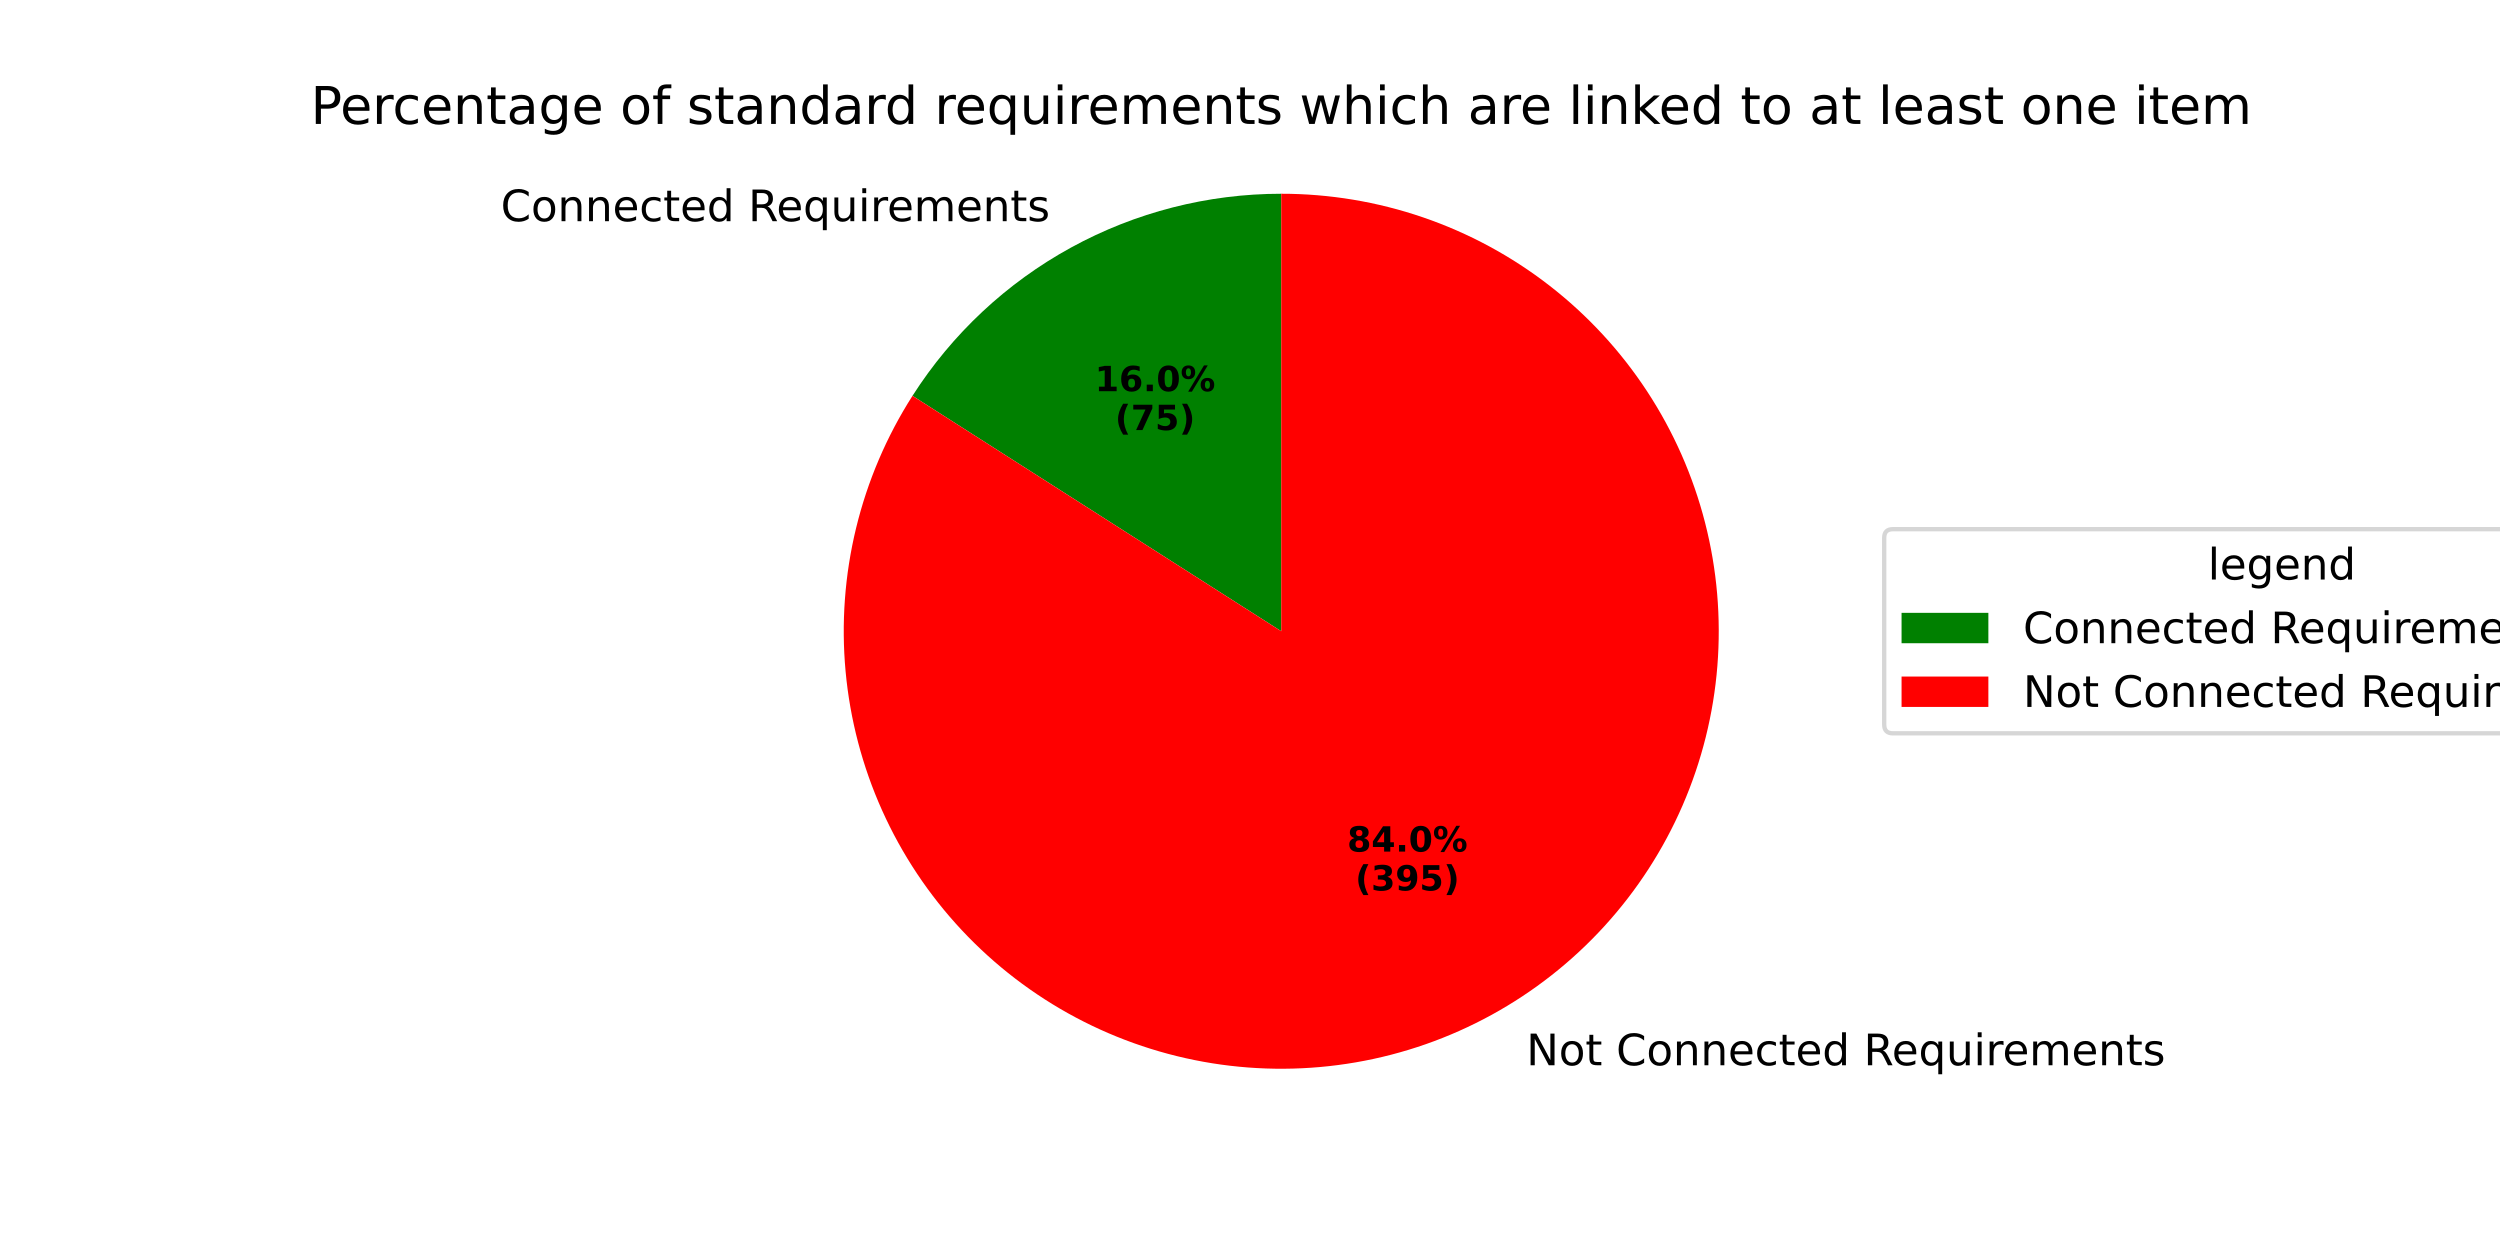
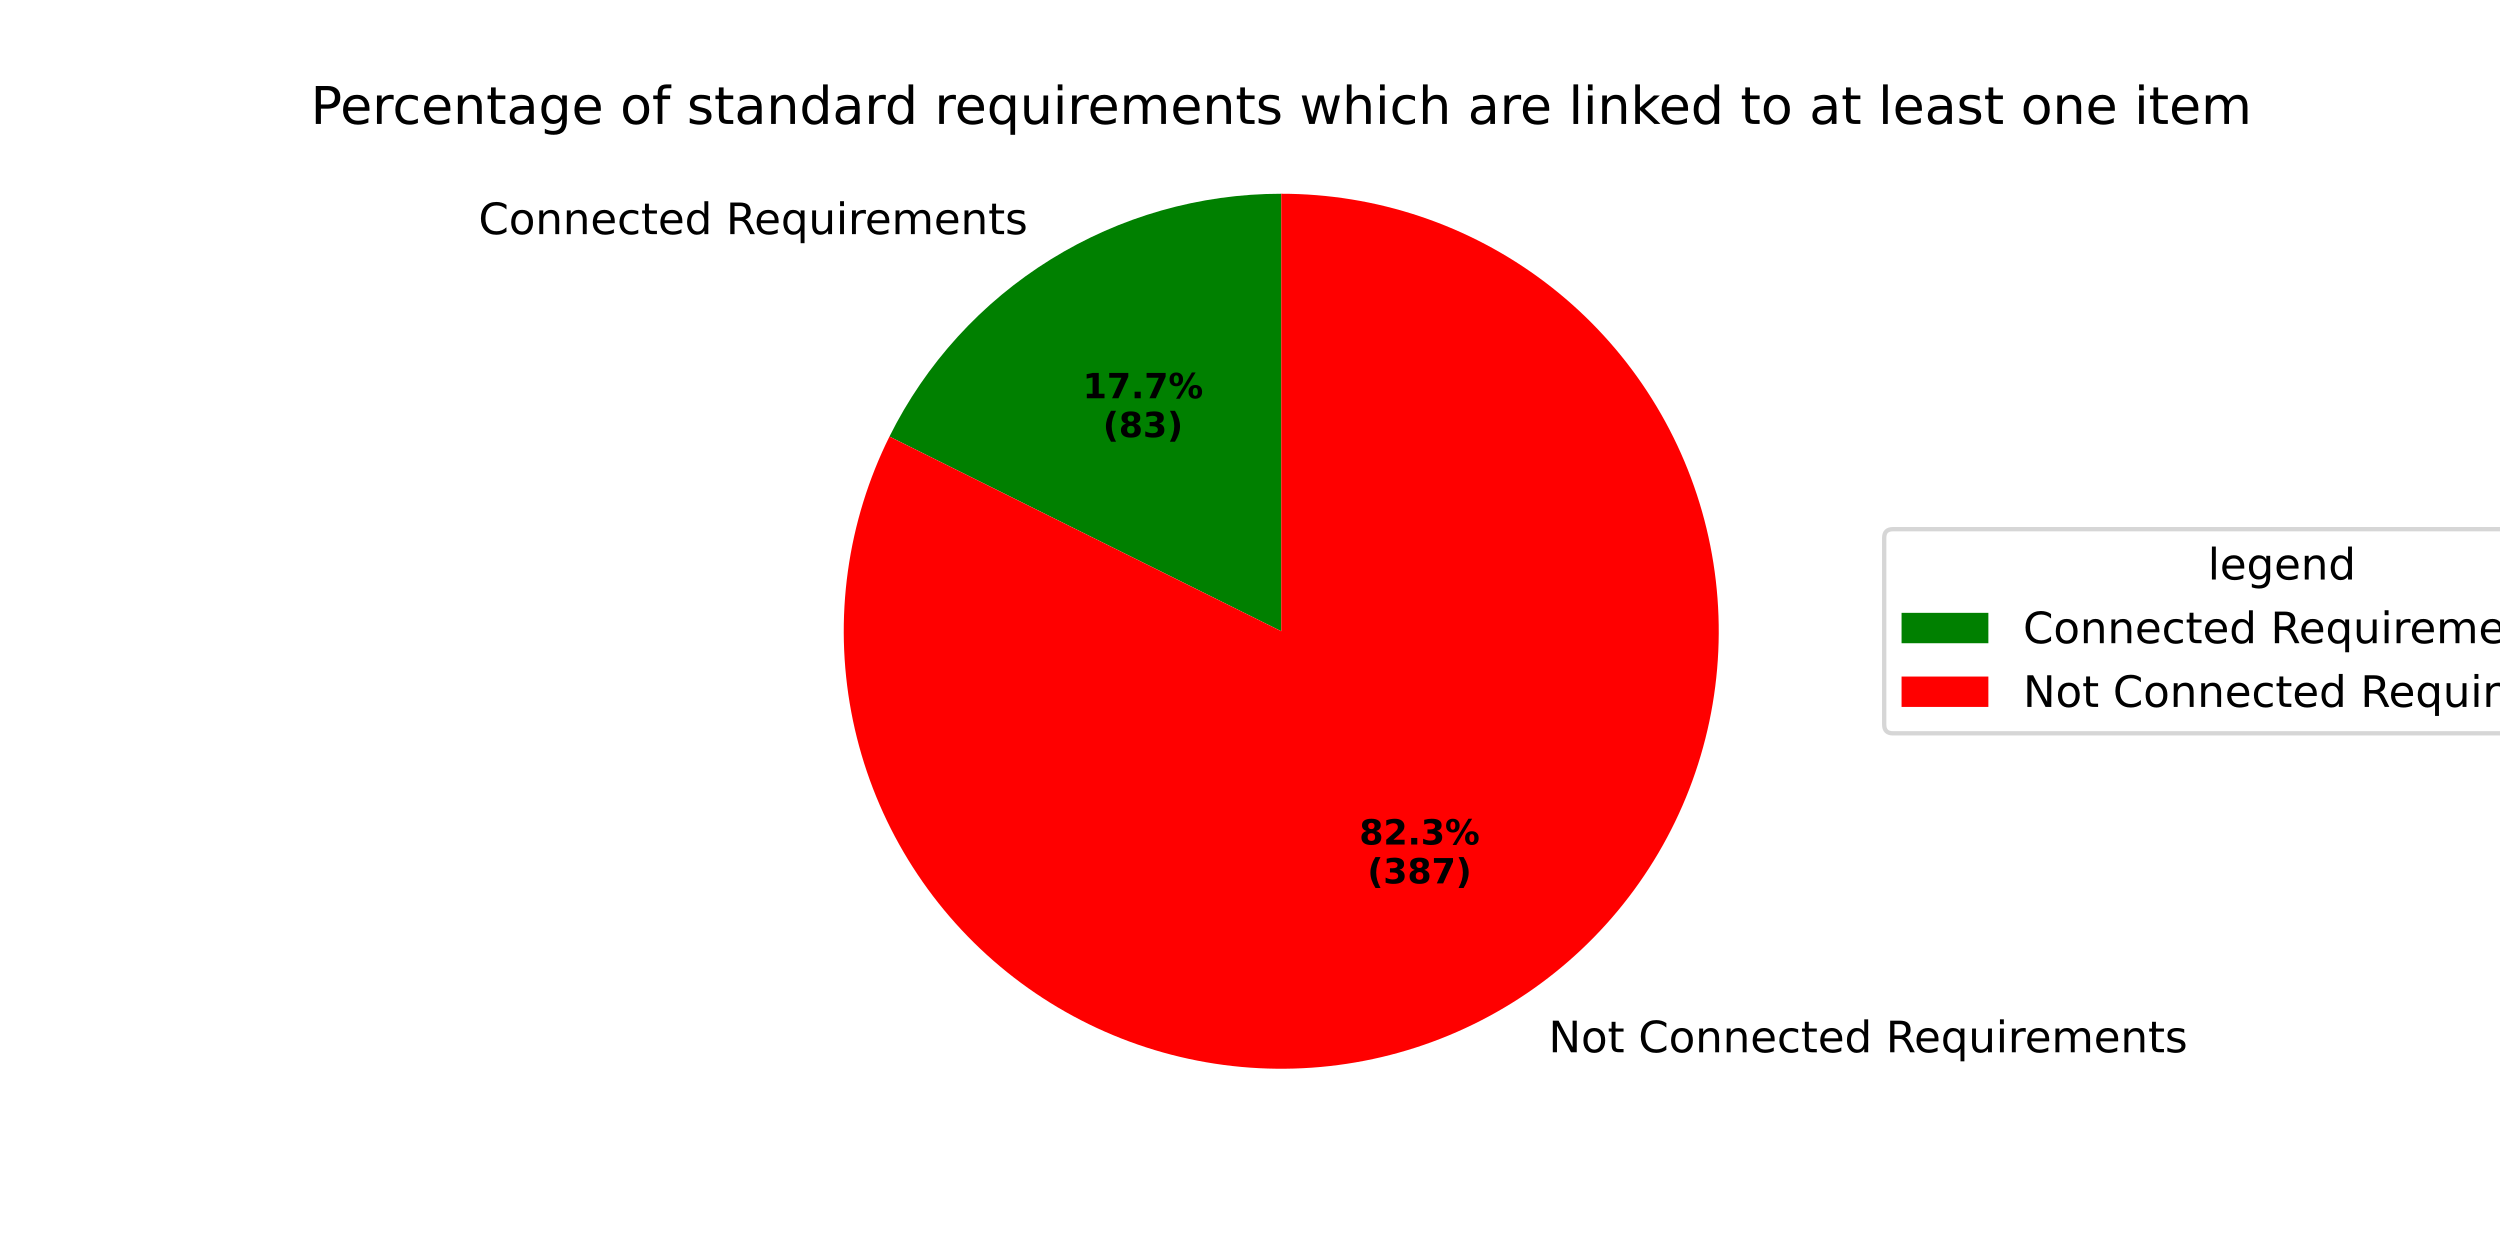
<svg xmlns="http://www.w3.org/2000/svg" xmlns:xlink="http://www.w3.org/1999/xlink" width="576pt" height="288pt" viewBox="0 0 576 288" version="1.1">
  <defs>
    <style type="text/css">*{stroke-linejoin: round; stroke-linecap: butt}</style>
  </defs>
  <g id="figure_1">
    <g id="patch_1">
      <path d="M 0 288  L 576 288  L 576 0  L 0 0  z " style="fill: #ffffff" />
    </g>
    <g id="axes_1">
      <g id="patch_2">
-         <path d="M 295.2 44.64  C 278.268 44.64 261.606 48.906 246.757 57.043  C 231.909 65.181 219.347 76.929 210.236 91.201  L 295.2 145.44  z " style="fill: #008000" />
+         <path d="M 295.2 44.64  C 276.44 44.64 258.048 49.877 242.102 59.759  C 226.156 69.641 213.281 83.781 204.932 100.581  L 295.2 145.44  z " style="fill: #008000" />
      </g>
      <g id="patch_3">
-         <path d="M 210.236 91.201  C 204.256 100.569 199.866 110.862 197.244 121.663  C 194.623 132.464 193.805 143.624 194.825 154.691  C 195.845 165.759 198.689 176.581 203.241 186.721  C 207.792 196.86 213.99 206.178 221.582 214.295  C 229.174 222.412 238.056 229.218 247.869 234.437  C 257.682 239.655 268.291 243.216 279.265 244.973  C 290.24 246.73 301.429 246.659 312.381 244.765  C 323.333 242.871 333.896 239.178 343.643 233.837  C 353.389 228.495 362.186 221.579 369.675 213.367  C 377.165 205.155 383.245 195.761 387.669 185.565  C 392.094 175.37 394.801 164.512 395.683 153.433  C 396.564 142.353 395.607 131.204 392.85 120.437  C 390.093 109.67 385.574 99.433 379.477 90.141  C 373.38 80.848 365.787 72.628 357.008 65.813  C 348.228 58.998 338.381 53.682 327.867 50.08  C 317.352 46.478 306.314 44.64 295.2 44.64  L 295.2 145.44  z " style="fill: #ff0000" />
+         <path d="M 204.932 100.581  C 200.087 110.331 196.853 120.803 195.356 131.587  C 193.86 142.372 194.121 153.329 196.129 164.03  C 198.137 174.732 201.866 185.037 207.17 194.546  C 212.475 204.055 219.285 212.642 227.335 219.972  C 235.386 227.303 244.572 233.281 254.535 237.673  C 264.497 242.066 275.106 244.815 285.949 245.815  C 296.791 246.814 307.724 246.05 318.322 243.552  C 328.919 241.055 339.043 236.857 348.298 231.121  C 357.553 225.386 365.818 218.188 372.771 209.809  C 379.724 201.43 385.274 191.98 389.204 181.825  C 393.134 171.671 395.393 160.947 395.894 150.071  C 396.394 139.194 395.128 128.308 392.147 117.836  C 389.165 107.364 384.506 97.444 378.351 88.462  C 372.197 79.48 364.627 71.555 355.938 64.994  C 347.248 58.433 337.553 53.324 327.229 49.864  C 316.905 46.404 306.088 44.64 295.2 44.64  L 295.2 145.44  z " style="fill: #ff0000" />
      </g>
      <g id="matplotlib.axis_1" />
      <g id="matplotlib.axis_2" />
      <g id="text_1">
-         <g transform="translate(115.3693 50.96316) scale(0.1 -0.1)">
+         <g transform="translate(110.2484 53.95025) scale(0.1 -0.1)">
          <defs>
            <path id="DejaVuSans-43" d="M 4122 4306  L 4122 3641  Q 3803 3938 3442 4084  Q 3081 4231 2675 4231  Q 1875 4231 1450 3742  Q 1025 3253 1025 2328  Q 1025 1406 1450 917  Q 1875 428 2675 428  Q 3081 428 3442 575  Q 3803 722 4122 1019  L 4122 359  Q 3791 134 3420 21  Q 3050 -91 2638 -91  Q 1578 -91 968 557  Q 359 1206 359 2328  Q 359 3453 968 4101  Q 1578 4750 2638 4750  Q 3056 4750 3426 4639  Q 3797 4528 4122 4306  z " transform="scale(0.015625)" />
            <path id="DejaVuSans-6f" d="M 1959 3097  Q 1497 3097 1228 2736  Q 959 2375 959 1747  Q 959 1119 1226 758  Q 1494 397 1959 397  Q 2419 397 2687 759  Q 2956 1122 2956 1747  Q 2956 2369 2687 2733  Q 2419 3097 1959 3097  z M 1959 3584  Q 2709 3584 3137 3096  Q 3566 2609 3566 1747  Q 3566 888 3137 398  Q 2709 -91 1959 -91  Q 1206 -91 779 398  Q 353 888 353 1747  Q 353 2609 779 3096  Q 1206 3584 1959 3584  z " transform="scale(0.015625)" />
            <path id="DejaVuSans-6e" d="M 3513 2113  L 3513 0  L 2938 0  L 2938 2094  Q 2938 2591 2744 2837  Q 2550 3084 2163 3084  Q 1697 3084 1428 2787  Q 1159 2491 1159 1978  L 1159 0  L 581 0  L 581 3500  L 1159 3500  L 1159 2956  Q 1366 3272 1645 3428  Q 1925 3584 2291 3584  Q 2894 3584 3203 3211  Q 3513 2838 3513 2113  z " transform="scale(0.015625)" />
            <path id="DejaVuSans-65" d="M 3597 1894  L 3597 1613  L 953 1613  Q 991 1019 1311 708  Q 1631 397 2203 397  Q 2534 397 2845 478  Q 3156 559 3463 722  L 3463 178  Q 3153 47 2828 -22  Q 2503 -91 2169 -91  Q 1331 -91 842 396  Q 353 884 353 1716  Q 353 2575 817 3079  Q 1281 3584 2069 3584  Q 2775 3584 3186 3129  Q 3597 2675 3597 1894  z M 3022 2063  Q 3016 2534 2758 2815  Q 2500 3097 2075 3097  Q 1594 3097 1305 2825  Q 1016 2553 972 2059  L 3022 2063  z " transform="scale(0.015625)" />
            <path id="DejaVuSans-63" d="M 3122 3366  L 3122 2828  Q 2878 2963 2633 3030  Q 2388 3097 2138 3097  Q 1578 3097 1268 2742  Q 959 2388 959 1747  Q 959 1106 1268 751  Q 1578 397 2138 397  Q 2388 397 2633 464  Q 2878 531 3122 666  L 3122 134  Q 2881 22 2623 -34  Q 2366 -91 2075 -91  Q 1284 -91 818 406  Q 353 903 353 1747  Q 353 2603 823 3093  Q 1294 3584 2113 3584  Q 2378 3584 2631 3529  Q 2884 3475 3122 3366  z " transform="scale(0.015625)" />
            <path id="DejaVuSans-74" d="M 1172 4494  L 1172 3500  L 2356 3500  L 2356 3053  L 1172 3053  L 1172 1153  Q 1172 725 1289 603  Q 1406 481 1766 481  L 2356 481  L 2356 0  L 1766 0  Q 1100 0 847 248  Q 594 497 594 1153  L 594 3053  L 172 3053  L 172 3500  L 594 3500  L 594 4494  L 1172 4494  z " transform="scale(0.015625)" />
            <path id="DejaVuSans-64" d="M 2906 2969  L 2906 4863  L 3481 4863  L 3481 0  L 2906 0  L 2906 525  Q 2725 213 2448 61  Q 2172 -91 1784 -91  Q 1150 -91 751 415  Q 353 922 353 1747  Q 353 2572 751 3078  Q 1150 3584 1784 3584  Q 2172 3584 2448 3432  Q 2725 3281 2906 2969  z M 947 1747  Q 947 1113 1208 752  Q 1469 391 1925 391  Q 2381 391 2643 752  Q 2906 1113 2906 1747  Q 2906 2381 2643 2742  Q 2381 3103 1925 3103  Q 1469 3103 1208 2742  Q 947 2381 947 1747  z " transform="scale(0.015625)" />
            <path id="DejaVuSans-20" transform="scale(0.015625)" />
            <path id="DejaVuSans-52" d="M 2841 2188  Q 3044 2119 3236 1894  Q 3428 1669 3622 1275  L 4263 0  L 3584 0  L 2988 1197  Q 2756 1666 2539 1819  Q 2322 1972 1947 1972  L 1259 1972  L 1259 0  L 628 0  L 628 4666  L 2053 4666  Q 2853 4666 3247 4331  Q 3641 3997 3641 3322  Q 3641 2881 3436 2590  Q 3231 2300 2841 2188  z M 1259 4147  L 1259 2491  L 2053 2491  Q 2509 2491 2742 2702  Q 2975 2913 2975 3322  Q 2975 3731 2742 3939  Q 2509 4147 2053 4147  L 1259 4147  z " transform="scale(0.015625)" />
            <path id="DejaVuSans-71" d="M 947 1747  Q 947 1113 1208 752  Q 1469 391 1925 391  Q 2381 391 2643 752  Q 2906 1113 2906 1747  Q 2906 2381 2643 2742  Q 2381 3103 1925 3103  Q 1469 3103 1208 2742  Q 947 2381 947 1747  z M 2906 525  Q 2725 213 2448 61  Q 2172 -91 1784 -91  Q 1150 -91 751 415  Q 353 922 353 1747  Q 353 2572 751 3078  Q 1150 3584 1784 3584  Q 2172 3584 2448 3432  Q 2725 3281 2906 2969  L 2906 3500  L 3481 3500  L 3481 -1331  L 2906 -1331  L 2906 525  z " transform="scale(0.015625)" />
            <path id="DejaVuSans-75" d="M 544 1381  L 544 3500  L 1119 3500  L 1119 1403  Q 1119 906 1312 657  Q 1506 409 1894 409  Q 2359 409 2629 706  Q 2900 1003 2900 1516  L 2900 3500  L 3475 3500  L 3475 0  L 2900 0  L 2900 538  Q 2691 219 2414 64  Q 2138 -91 1772 -91  Q 1169 -91 856 284  Q 544 659 544 1381  z M 1991 3584  L 1991 3584  z " transform="scale(0.015625)" />
            <path id="DejaVuSans-69" d="M 603 3500  L 1178 3500  L 1178 0  L 603 0  L 603 3500  z M 603 4863  L 1178 4863  L 1178 4134  L 603 4134  L 603 4863  z " transform="scale(0.015625)" />
            <path id="DejaVuSans-72" d="M 2631 2963  Q 2534 3019 2420 3045  Q 2306 3072 2169 3072  Q 1681 3072 1420 2755  Q 1159 2438 1159 1844  L 1159 0  L 581 0  L 581 3500  L 1159 3500  L 1159 2956  Q 1341 3275 1631 3429  Q 1922 3584 2338 3584  Q 2397 3584 2469 3576  Q 2541 3569 2628 3553  L 2631 2963  z " transform="scale(0.015625)" />
            <path id="DejaVuSans-6d" d="M 3328 2828  Q 3544 3216 3844 3400  Q 4144 3584 4550 3584  Q 5097 3584 5394 3201  Q 5691 2819 5691 2113  L 5691 0  L 5113 0  L 5113 2094  Q 5113 2597 4934 2840  Q 4756 3084 4391 3084  Q 3944 3084 3684 2787  Q 3425 2491 3425 1978  L 3425 0  L 2847 0  L 2847 2094  Q 2847 2600 2669 2842  Q 2491 3084 2119 3084  Q 1678 3084 1418 2786  Q 1159 2488 1159 1978  L 1159 0  L 581 0  L 581 3500  L 1159 3500  L 1159 2956  Q 1356 3278 1631 3431  Q 1906 3584 2284 3584  Q 2666 3584 2933 3390  Q 3200 3197 3328 2828  z " transform="scale(0.015625)" />
            <path id="DejaVuSans-73" d="M 2834 3397  L 2834 2853  Q 2591 2978 2328 3040  Q 2066 3103 1784 3103  Q 1356 3103 1142 2972  Q 928 2841 928 2578  Q 928 2378 1081 2264  Q 1234 2150 1697 2047  L 1894 2003  Q 2506 1872 2764 1633  Q 3022 1394 3022 966  Q 3022 478 2636 193  Q 2250 -91 1575 -91  Q 1294 -91 989 -36  Q 684 19 347 128  L 347 722  Q 666 556 975 473  Q 1284 391 1588 391  Q 1994 391 2212 530  Q 2431 669 2431 922  Q 2431 1156 2273 1281  Q 2116 1406 1581 1522  L 1381 1569  Q 847 1681 609 1914  Q 372 2147 372 2553  Q 372 3047 722 3315  Q 1072 3584 1716 3584  Q 2034 3584 2315 3537  Q 2597 3491 2834 3397  z " transform="scale(0.015625)" />
          </defs>
          <use xlink:href="#DejaVuSans-43" />
          <use xlink:href="#DejaVuSans-6f" transform="translate(69.82422 0)" />
          <use xlink:href="#DejaVuSans-6e" transform="translate(131.0059 0)" />
          <use xlink:href="#DejaVuSans-6e" transform="translate(194.3848 0)" />
          <use xlink:href="#DejaVuSans-65" transform="translate(257.7637 0)" />
          <use xlink:href="#DejaVuSans-63" transform="translate(319.2871 0)" />
          <use xlink:href="#DejaVuSans-74" transform="translate(374.2676 0)" />
          <use xlink:href="#DejaVuSans-65" transform="translate(413.4766 0)" />
          <use xlink:href="#DejaVuSans-64" transform="translate(475 0)" />
          <use xlink:href="#DejaVuSans-20" transform="translate(538.4766 0)" />
          <use xlink:href="#DejaVuSans-52" transform="translate(570.2637 0)" />
          <use xlink:href="#DejaVuSans-65" transform="translate(635.2461 0)" />
          <use xlink:href="#DejaVuSans-71" transform="translate(696.7695 0)" />
          <use xlink:href="#DejaVuSans-75" transform="translate(760.2461 0)" />
          <use xlink:href="#DejaVuSans-69" transform="translate(823.625 0)" />
          <use xlink:href="#DejaVuSans-72" transform="translate(851.4082 0)" />
          <use xlink:href="#DejaVuSans-65" transform="translate(890.2715 0)" />
          <use xlink:href="#DejaVuSans-6d" transform="translate(951.7949 0)" />
          <use xlink:href="#DejaVuSans-65" transform="translate(1049.207 0)" />
          <use xlink:href="#DejaVuSans-6e" transform="translate(1110.73 0)" />
          <use xlink:href="#DejaVuSans-74" transform="translate(1174.109 0)" />
          <use xlink:href="#DejaVuSans-73" transform="translate(1213.318 0)" />
        </g>
      </g>
      <g id="text_2">
-         <g transform="translate(252.2575 90.13045) scale(0.08 -0.08)">
+         <g transform="translate(249.4643 91.75977) scale(0.08 -0.08)">
          <defs>
            <path id="DejaVuSans-Bold-31" d="M 750 831  L 1813 831  L 1813 3847  L 722 3622  L 722 4441  L 1806 4666  L 2950 4666  L 2950 831  L 4013 831  L 4013 0  L 750 0  L 750 831  z " transform="scale(0.015625)" />
-             <path id="DejaVuSans-Bold-36" d="M 2316 2303  Q 2000 2303 1842 2098  Q 1684 1894 1684 1484  Q 1684 1075 1842 870  Q 2000 666 2316 666  Q 2634 666 2792 870  Q 2950 1075 2950 1484  Q 2950 1894 2792 2098  Q 2634 2303 2316 2303  z M 3803 4544  L 3803 3681  Q 3506 3822 3243 3889  Q 2981 3956 2731 3956  Q 2194 3956 1894 3657  Q 1594 3359 1544 2772  Q 1750 2925 1990 3001  Q 2231 3078 2516 3078  Q 3231 3078 3670 2659  Q 4109 2241 4109 1563  Q 4109 813 3618 361  Q 3128 -91 2303 -91  Q 1394 -91 895 523  Q 397 1138 397 2266  Q 397 3422 980 4083  Q 1563 4744 2578 4744  Q 2900 4744 3203 4694  Q 3506 4644 3803 4544  z " transform="scale(0.015625)" />
+             <path id="DejaVuSans-Bold-37" d="M 428 4666  L 3944 4666  L 3944 3988  L 2125 0  L 953 0  L 2675 3781  L 428 3781  L 428 4666  z " transform="scale(0.015625)" />
            <path id="DejaVuSans-Bold-2e" d="M 653 1209  L 1778 1209  L 1778 0  L 653 0  L 653 1209  z " transform="scale(0.015625)" />
-             <path id="DejaVuSans-Bold-30" d="M 2944 2338  Q 2944 3213 2780 3570  Q 2616 3928 2228 3928  Q 1841 3928 1675 3570  Q 1509 3213 1509 2338  Q 1509 1453 1675 1090  Q 1841 728 2228 728  Q 2613 728 2778 1090  Q 2944 1453 2944 2338  z M 4147 2328  Q 4147 1169 3647 539  Q 3147 -91 2228 -91  Q 1306 -91 806 539  Q 306 1169 306 2328  Q 306 3491 806 4120  Q 1306 4750 2228 4750  Q 3147 4750 3647 4120  Q 4147 3491 4147 2328  z " transform="scale(0.015625)" />
            <path id="DejaVuSans-Bold-25" d="M 4959 1925  Q 4738 1925 4616 1733  Q 4494 1541 4494 1184  Q 4494 825 4614 633  Q 4734 441 4959 441  Q 5184 441 5303 633  Q 5422 825 5422 1184  Q 5422 1541 5301 1733  Q 5181 1925 4959 1925  z M 4959 2450  Q 5541 2450 5875 2112  Q 6209 1775 6209 1184  Q 6209 594 5875 251  Q 5541 -91 4959 -91  Q 4378 -91 4042 251  Q 3706 594 3706 1184  Q 3706 1772 4042 2111  Q 4378 2450 4959 2450  z M 2094 -91  L 1403 -91  L 4319 4750  L 5013 4750  L 2094 -91  z M 1453 4750  Q 2034 4750 2367 4411  Q 2700 4072 2700 3481  Q 2700 2891 2367 2550  Q 2034 2209 1453 2209  Q 872 2209 539 2550  Q 206 2891 206 3481  Q 206 4072 539 4411  Q 872 4750 1453 4750  z M 1453 4225  Q 1228 4225 1106 4031  Q 984 3838 984 3481  Q 984 3122 1106 2926  Q 1228 2731 1453 2731  Q 1678 2731 1798 2926  Q 1919 3122 1919 3481  Q 1919 3838 1797 4031  Q 1675 4225 1453 4225  z " transform="scale(0.015625)" />
          </defs>
          <use xlink:href="#DejaVuSans-Bold-31" />
-           <use xlink:href="#DejaVuSans-Bold-36" transform="translate(69.58008 0)" />
+           <use xlink:href="#DejaVuSans-Bold-37" transform="translate(69.58008 0)" />
          <use xlink:href="#DejaVuSans-Bold-2e" transform="translate(139.1602 0)" />
-           <use xlink:href="#DejaVuSans-Bold-30" transform="translate(177.1484 0)" />
+           <use xlink:href="#DejaVuSans-Bold-37" transform="translate(177.1484 0)" />
          <use xlink:href="#DejaVuSans-Bold-25" transform="translate(246.7285 0)" />
        </g>
-         <g transform="translate(256.9119 99.0887) scale(0.08 -0.08)">
+         <g transform="translate(254.1187 100.718) scale(0.08 -0.08)">
          <defs>
            <path id="DejaVuSans-Bold-28" d="M 2413 -844  L 1484 -844  Q 1006 -72 778 623  Q 550 1319 550 2003  Q 550 2688 779 3389  Q 1009 4091 1484 4856  L 2413 4856  Q 2013 4116 1813 3408  Q 1613 2700 1613 2009  Q 1613 1319 1811 609  Q 2009 -100 2413 -844  z " transform="scale(0.015625)" />
-             <path id="DejaVuSans-Bold-37" d="M 428 4666  L 3944 4666  L 3944 3988  L 2125 0  L 953 0  L 2675 3781  L 428 3781  L 428 4666  z " transform="scale(0.015625)" />
-             <path id="DejaVuSans-Bold-35" d="M 678 4666  L 3669 4666  L 3669 3781  L 1638 3781  L 1638 3059  Q 1775 3097 1914 3117  Q 2053 3138 2203 3138  Q 3056 3138 3531 2711  Q 4006 2284 4006 1522  Q 4006 766 3489 337  Q 2972 -91 2053 -91  Q 1656 -91 1267 -14  Q 878 63 494 219  L 494 1166  Q 875 947 1217 837  Q 1559 728 1863 728  Q 2300 728 2551 942  Q 2803 1156 2803 1522  Q 2803 1891 2551 2103  Q 2300 2316 1863 2316  Q 1603 2316 1309 2248  Q 1016 2181 678 2041  L 678 4666  z " transform="scale(0.015625)" />
+             <path id="DejaVuSans-Bold-38" d="M 2228 2088  Q 1891 2088 1709 1903  Q 1528 1719 1528 1375  Q 1528 1031 1709 848  Q 1891 666 2228 666  Q 2563 666 2741 848  Q 2919 1031 2919 1375  Q 2919 1722 2741 1905  Q 2563 2088 2228 2088  z M 1350 2484  Q 925 2613 709 2878  Q 494 3144 494 3541  Q 494 4131 934 4440  Q 1375 4750 2228 4750  Q 3075 4750 3515 4442  Q 3956 4134 3956 3541  Q 3956 3144 3739 2878  Q 3522 2613 3097 2484  Q 3572 2353 3814 2058  Q 4056 1763 4056 1313  Q 4056 619 3595 264  Q 3134 -91 2228 -91  Q 1319 -91 855 264  Q 391 619 391 1313  Q 391 1763 633 2058  Q 875 2353 1350 2484  z M 1631 3419  Q 1631 3141 1786 2991  Q 1941 2841 2228 2841  Q 2509 2841 2662 2991  Q 2816 3141 2816 3419  Q 2816 3697 2662 3845  Q 2509 3994 2228 3994  Q 1941 3994 1786 3844  Q 1631 3694 1631 3419  z " transform="scale(0.015625)" />
+             <path id="DejaVuSans-Bold-33" d="M 2981 2516  Q 3453 2394 3698 2092  Q 3944 1791 3944 1325  Q 3944 631 3412 270  Q 2881 -91 1863 -91  Q 1503 -91 1142 -33  Q 781 25 428 141  L 428 1069  Q 766 900 1098 814  Q 1431 728 1753 728  Q 2231 728 2486 893  Q 2741 1059 2741 1369  Q 2741 1688 2480 1852  Q 2219 2016 1709 2016  L 1228 2016  L 1228 2791  L 1734 2791  Q 2188 2791 2409 2933  Q 2631 3075 2631 3366  Q 2631 3634 2415 3781  Q 2200 3928 1806 3928  Q 1516 3928 1219 3862  Q 922 3797 628 3669  L 628 4550  Q 984 4650 1334 4700  Q 1684 4750 2022 4750  Q 2931 4750 3382 4451  Q 3834 4153 3834 3553  Q 3834 3144 3618 2883  Q 3403 2622 2981 2516  z " transform="scale(0.015625)" />
            <path id="DejaVuSans-Bold-29" d="M 513 -844  Q 913 -100 1113 609  Q 1313 1319 1313 2009  Q 1313 2700 1113 3408  Q 913 4116 513 4856  L 1441 4856  Q 1916 4091 2145 3389  Q 2375 2688 2375 2003  Q 2375 1319 2147 623  Q 1919 -72 1441 -844  L 513 -844  z " transform="scale(0.015625)" />
          </defs>
          <use xlink:href="#DejaVuSans-Bold-28" />
-           <use xlink:href="#DejaVuSans-Bold-37" transform="translate(45.70312 0)" />
-           <use xlink:href="#DejaVuSans-Bold-35" transform="translate(115.2832 0)" />
+           <use xlink:href="#DejaVuSans-Bold-38" transform="translate(45.70312 0)" />
+           <use xlink:href="#DejaVuSans-Bold-33" transform="translate(115.2832 0)" />
          <use xlink:href="#DejaVuSans-Bold-29" transform="translate(184.8633 0)" />
        </g>
      </g>
      <g id="text_3">
-         <g transform="translate(348.487 245.4356) scale(0.1 -0.1)">
+         <g transform="translate(353.6079 242.4485) scale(0.1 -0.1)">
          <defs>
            <path id="DejaVuSans-4e" d="M 628 4666  L 1478 4666  L 3547 763  L 3547 4666  L 4159 4666  L 4159 0  L 3309 0  L 1241 3903  L 1241 0  L 628 0  L 628 4666  z " transform="scale(0.015625)" />
          </defs>
          <use xlink:href="#DejaVuSans-20" />
          <use xlink:href="#DejaVuSans-4e" transform="translate(31.78711 0)" />
          <use xlink:href="#DejaVuSans-6f" transform="translate(106.5918 0)" />
          <use xlink:href="#DejaVuSans-74" transform="translate(167.7734 0)" />
          <use xlink:href="#DejaVuSans-20" transform="translate(206.9824 0)" />
          <use xlink:href="#DejaVuSans-43" transform="translate(238.7695 0)" />
          <use xlink:href="#DejaVuSans-6f" transform="translate(308.5938 0)" />
          <use xlink:href="#DejaVuSans-6e" transform="translate(369.7754 0)" />
          <use xlink:href="#DejaVuSans-6e" transform="translate(433.1543 0)" />
          <use xlink:href="#DejaVuSans-65" transform="translate(496.5332 0)" />
          <use xlink:href="#DejaVuSans-63" transform="translate(558.0566 0)" />
          <use xlink:href="#DejaVuSans-74" transform="translate(613.0371 0)" />
          <use xlink:href="#DejaVuSans-65" transform="translate(652.2461 0)" />
          <use xlink:href="#DejaVuSans-64" transform="translate(713.7695 0)" />
          <use xlink:href="#DejaVuSans-20" transform="translate(777.2461 0)" />
          <use xlink:href="#DejaVuSans-52" transform="translate(809.0332 0)" />
          <use xlink:href="#DejaVuSans-65" transform="translate(874.0156 0)" />
          <use xlink:href="#DejaVuSans-71" transform="translate(935.5391 0)" />
          <use xlink:href="#DejaVuSans-75" transform="translate(999.0156 0)" />
          <use xlink:href="#DejaVuSans-69" transform="translate(1062.395 0)" />
          <use xlink:href="#DejaVuSans-72" transform="translate(1090.178 0)" />
          <use xlink:href="#DejaVuSans-65" transform="translate(1129.041 0)" />
          <use xlink:href="#DejaVuSans-6d" transform="translate(1190.564 0)" />
          <use xlink:href="#DejaVuSans-65" transform="translate(1287.977 0)" />
          <use xlink:href="#DejaVuSans-6e" transform="translate(1349.5 0)" />
          <use xlink:href="#DejaVuSans-74" transform="translate(1412.879 0)" />
          <use xlink:href="#DejaVuSans-73" transform="translate(1452.088 0)" />
        </g>
      </g>
      <g id="text_4">
-         <g transform="translate(310.3887 196.2063) scale(0.08 -0.08)">
-           <defs>
-             <path id="DejaVuSans-Bold-38" d="M 2228 2088  Q 1891 2088 1709 1903  Q 1528 1719 1528 1375  Q 1528 1031 1709 848  Q 1891 666 2228 666  Q 2563 666 2741 848  Q 2919 1031 2919 1375  Q 2919 1722 2741 1905  Q 2563 2088 2228 2088  z M 1350 2484  Q 925 2613 709 2878  Q 494 3144 494 3541  Q 494 4131 934 4440  Q 1375 4750 2228 4750  Q 3075 4750 3515 4442  Q 3956 4134 3956 3541  Q 3956 3144 3739 2878  Q 3522 2613 3097 2484  Q 3572 2353 3814 2058  Q 4056 1763 4056 1313  Q 4056 619 3595 264  Q 3134 -91 2228 -91  Q 1319 -91 855 264  Q 391 619 391 1313  Q 391 1763 633 2058  Q 875 2353 1350 2484  z M 1631 3419  Q 1631 3141 1786 2991  Q 1941 2841 2228 2841  Q 2509 2841 2662 2991  Q 2816 3141 2816 3419  Q 2816 3697 2662 3845  Q 2509 3994 2228 3994  Q 1941 3994 1786 3844  Q 1631 3694 1631 3419  z " transform="scale(0.015625)" />
-             <path id="DejaVuSans-Bold-34" d="M 2356 3675  L 1038 1722  L 2356 1722  L 2356 3675  z M 2156 4666  L 3494 4666  L 3494 1722  L 4159 1722  L 4159 850  L 3494 850  L 3494 0  L 2356 0  L 2356 850  L 288 850  L 288 1881  L 2156 4666  z " transform="scale(0.015625)" />
+         <g transform="translate(313.182 194.577) scale(0.08 -0.08)">
+           <defs>
+             <path id="DejaVuSans-Bold-32" d="M 1844 884  L 3897 884  L 3897 0  L 506 0  L 506 884  L 2209 2388  Q 2438 2594 2547 2791  Q 2656 2988 2656 3200  Q 2656 3528 2436 3728  Q 2216 3928 1850 3928  Q 1569 3928 1234 3808  Q 900 3688 519 3450  L 519 4475  Q 925 4609 1322 4679  Q 1719 4750 2100 4750  Q 2938 4750 3402 4381  Q 3866 4013 3866 3353  Q 3866 2972 3669 2642  Q 3472 2313 2841 1759  L 1844 884  z " transform="scale(0.015625)" />
          </defs>
          <use xlink:href="#DejaVuSans-Bold-38" />
-           <use xlink:href="#DejaVuSans-Bold-34" transform="translate(69.58008 0)" />
+           <use xlink:href="#DejaVuSans-Bold-32" transform="translate(69.58008 0)" />
          <use xlink:href="#DejaVuSans-Bold-2e" transform="translate(139.1602 0)" />
-           <use xlink:href="#DejaVuSans-Bold-30" transform="translate(177.1484 0)" />
+           <use xlink:href="#DejaVuSans-Bold-33" transform="translate(177.1484 0)" />
          <use xlink:href="#DejaVuSans-Bold-25" transform="translate(246.7285 0)" />
        </g>
-         <g transform="translate(312.26 205.1646) scale(0.08 -0.08)">
-           <defs>
-             <path id="DejaVuSans-Bold-33" d="M 2981 2516  Q 3453 2394 3698 2092  Q 3944 1791 3944 1325  Q 3944 631 3412 270  Q 2881 -91 1863 -91  Q 1503 -91 1142 -33  Q 781 25 428 141  L 428 1069  Q 766 900 1098 814  Q 1431 728 1753 728  Q 2231 728 2486 893  Q 2741 1059 2741 1369  Q 2741 1688 2480 1852  Q 2219 2016 1709 2016  L 1228 2016  L 1228 2791  L 1734 2791  Q 2188 2791 2409 2933  Q 2631 3075 2631 3366  Q 2631 3634 2415 3781  Q 2200 3928 1806 3928  Q 1516 3928 1219 3862  Q 922 3797 628 3669  L 628 4550  Q 984 4650 1334 4700  Q 1684 4750 2022 4750  Q 2931 4750 3382 4451  Q 3834 4153 3834 3553  Q 3834 3144 3618 2883  Q 3403 2622 2981 2516  z " transform="scale(0.015625)" />
-             <path id="DejaVuSans-Bold-39" d="M 641 103  L 641 966  Q 928 831 1190 764  Q 1453 697 1709 697  Q 2247 697 2547 995  Q 2847 1294 2900 1881  Q 2688 1725 2447 1647  Q 2206 1569 1925 1569  Q 1209 1569 770 1986  Q 331 2403 331 3084  Q 331 3838 820 4291  Q 1309 4744 2131 4744  Q 3044 4744 3544 4128  Q 4044 3513 4044 2388  Q 4044 1231 3459 570  Q 2875 -91 1856 -91  Q 1528 -91 1228 -42  Q 928 6 641 103  z M 2125 2350  Q 2441 2350 2600 2554  Q 2759 2759 2759 3169  Q 2759 3575 2600 3781  Q 2441 3988 2125 3988  Q 1809 3988 1650 3781  Q 1491 3575 1491 3169  Q 1491 2759 1650 2554  Q 1809 2350 2125 2350  z " transform="scale(0.015625)" />
-           </defs>
+         <g transform="translate(315.0532 203.5352) scale(0.08 -0.08)">
          <use xlink:href="#DejaVuSans-Bold-28" />
          <use xlink:href="#DejaVuSans-Bold-33" transform="translate(45.70312 0)" />
-           <use xlink:href="#DejaVuSans-Bold-39" transform="translate(115.2832 0)" />
-           <use xlink:href="#DejaVuSans-Bold-35" transform="translate(184.8633 0)" />
+           <use xlink:href="#DejaVuSans-Bold-38" transform="translate(115.2832 0)" />
+           <use xlink:href="#DejaVuSans-Bold-37" transform="translate(184.8633 0)" />
          <use xlink:href="#DejaVuSans-Bold-29" transform="translate(254.4434 0)" />
        </g>
      </g>
      <g id="text_5">
        <g transform="translate(71.57906 28.56) scale(0.12 -0.12)">
          <defs>
            <path id="DejaVuSans-50" d="M 1259 4147  L 1259 2394  L 2053 2394  Q 2494 2394 2734 2622  Q 2975 2850 2975 3272  Q 2975 3691 2734 3919  Q 2494 4147 2053 4147  L 1259 4147  z M 628 4666  L 2053 4666  Q 2838 4666 3239 4311  Q 3641 3956 3641 3272  Q 3641 2581 3239 2228  Q 2838 1875 2053 1875  L 1259 1875  L 1259 0  L 628 0  L 628 4666  z " transform="scale(0.015625)" />
            <path id="DejaVuSans-61" d="M 2194 1759  Q 1497 1759 1228 1600  Q 959 1441 959 1056  Q 959 750 1161 570  Q 1363 391 1709 391  Q 2188 391 2477 730  Q 2766 1069 2766 1631  L 2766 1759  L 2194 1759  z M 3341 1997  L 3341 0  L 2766 0  L 2766 531  Q 2569 213 2275 61  Q 1981 -91 1556 -91  Q 1019 -91 701 211  Q 384 513 384 1019  Q 384 1609 779 1909  Q 1175 2209 1959 2209  L 2766 2209  L 2766 2266  Q 2766 2663 2505 2880  Q 2244 3097 1772 3097  Q 1472 3097 1187 3025  Q 903 2953 641 2809  L 641 3341  Q 956 3463 1253 3523  Q 1550 3584 1831 3584  Q 2591 3584 2966 3190  Q 3341 2797 3341 1997  z " transform="scale(0.015625)" />
            <path id="DejaVuSans-67" d="M 2906 1791  Q 2906 2416 2648 2759  Q 2391 3103 1925 3103  Q 1463 3103 1205 2759  Q 947 2416 947 1791  Q 947 1169 1205 825  Q 1463 481 1925 481  Q 2391 481 2648 825  Q 2906 1169 2906 1791  z M 3481 434  Q 3481 -459 3084 -895  Q 2688 -1331 1869 -1331  Q 1566 -1331 1297 -1286  Q 1028 -1241 775 -1147  L 775 -588  Q 1028 -725 1275 -790  Q 1522 -856 1778 -856  Q 2344 -856 2625 -561  Q 2906 -266 2906 331  L 2906 616  Q 2728 306 2450 153  Q 2172 0 1784 0  Q 1141 0 747 490  Q 353 981 353 1791  Q 353 2603 747 3093  Q 1141 3584 1784 3584  Q 2172 3584 2450 3431  Q 2728 3278 2906 2969  L 2906 3500  L 3481 3500  L 3481 434  z " transform="scale(0.015625)" />
            <path id="DejaVuSans-66" d="M 2375 4863  L 2375 4384  L 1825 4384  Q 1516 4384 1395 4259  Q 1275 4134 1275 3809  L 1275 3500  L 2222 3500  L 2222 3053  L 1275 3053  L 1275 0  L 697 0  L 697 3053  L 147 3053  L 147 3500  L 697 3500  L 697 3744  Q 697 4328 969 4595  Q 1241 4863 1831 4863  L 2375 4863  z " transform="scale(0.015625)" />
            <path id="DejaVuSans-77" d="M 269 3500  L 844 3500  L 1563 769  L 2278 3500  L 2956 3500  L 3675 769  L 4391 3500  L 4966 3500  L 4050 0  L 3372 0  L 2619 2869  L 1863 0  L 1184 0  L 269 3500  z " transform="scale(0.015625)" />
            <path id="DejaVuSans-68" d="M 3513 2113  L 3513 0  L 2938 0  L 2938 2094  Q 2938 2591 2744 2837  Q 2550 3084 2163 3084  Q 1697 3084 1428 2787  Q 1159 2491 1159 1978  L 1159 0  L 581 0  L 581 4863  L 1159 4863  L 1159 2956  Q 1366 3272 1645 3428  Q 1925 3584 2291 3584  Q 2894 3584 3203 3211  Q 3513 2838 3513 2113  z " transform="scale(0.015625)" />
            <path id="DejaVuSans-6c" d="M 603 4863  L 1178 4863  L 1178 0  L 603 0  L 603 4863  z " transform="scale(0.015625)" />
            <path id="DejaVuSans-6b" d="M 581 4863  L 1159 4863  L 1159 1991  L 2875 3500  L 3609 3500  L 1753 1863  L 3688 0  L 2938 0  L 1159 1709  L 1159 0  L 581 0  L 581 4863  z " transform="scale(0.015625)" />
          </defs>
          <use xlink:href="#DejaVuSans-50" />
          <use xlink:href="#DejaVuSans-65" transform="translate(56.67773 0)" />
          <use xlink:href="#DejaVuSans-72" transform="translate(118.2012 0)" />
          <use xlink:href="#DejaVuSans-63" transform="translate(157.0645 0)" />
          <use xlink:href="#DejaVuSans-65" transform="translate(212.0449 0)" />
          <use xlink:href="#DejaVuSans-6e" transform="translate(273.5684 0)" />
          <use xlink:href="#DejaVuSans-74" transform="translate(336.9473 0)" />
          <use xlink:href="#DejaVuSans-61" transform="translate(376.1562 0)" />
          <use xlink:href="#DejaVuSans-67" transform="translate(437.4355 0)" />
          <use xlink:href="#DejaVuSans-65" transform="translate(500.9121 0)" />
          <use xlink:href="#DejaVuSans-20" transform="translate(562.4355 0)" />
          <use xlink:href="#DejaVuSans-6f" transform="translate(594.2227 0)" />
          <use xlink:href="#DejaVuSans-66" transform="translate(655.4043 0)" />
          <use xlink:href="#DejaVuSans-20" transform="translate(690.6094 0)" />
          <use xlink:href="#DejaVuSans-73" transform="translate(722.3965 0)" />
          <use xlink:href="#DejaVuSans-74" transform="translate(774.4961 0)" />
          <use xlink:href="#DejaVuSans-61" transform="translate(813.7051 0)" />
          <use xlink:href="#DejaVuSans-6e" transform="translate(874.9844 0)" />
          <use xlink:href="#DejaVuSans-64" transform="translate(938.3633 0)" />
          <use xlink:href="#DejaVuSans-61" transform="translate(1001.84 0)" />
          <use xlink:href="#DejaVuSans-72" transform="translate(1063.119 0)" />
          <use xlink:href="#DejaVuSans-64" transform="translate(1102.482 0)" />
          <use xlink:href="#DejaVuSans-20" transform="translate(1165.959 0)" />
          <use xlink:href="#DejaVuSans-72" transform="translate(1197.746 0)" />
          <use xlink:href="#DejaVuSans-65" transform="translate(1236.609 0)" />
          <use xlink:href="#DejaVuSans-71" transform="translate(1298.133 0)" />
          <use xlink:href="#DejaVuSans-75" transform="translate(1361.609 0)" />
          <use xlink:href="#DejaVuSans-69" transform="translate(1424.988 0)" />
          <use xlink:href="#DejaVuSans-72" transform="translate(1452.771 0)" />
          <use xlink:href="#DejaVuSans-65" transform="translate(1491.635 0)" />
          <use xlink:href="#DejaVuSans-6d" transform="translate(1553.158 0)" />
          <use xlink:href="#DejaVuSans-65" transform="translate(1650.57 0)" />
          <use xlink:href="#DejaVuSans-6e" transform="translate(1712.094 0)" />
          <use xlink:href="#DejaVuSans-74" transform="translate(1775.473 0)" />
          <use xlink:href="#DejaVuSans-73" transform="translate(1814.682 0)" />
          <use xlink:href="#DejaVuSans-20" transform="translate(1866.781 0)" />
          <use xlink:href="#DejaVuSans-77" transform="translate(1898.568 0)" />
          <use xlink:href="#DejaVuSans-68" transform="translate(1980.355 0)" />
          <use xlink:href="#DejaVuSans-69" transform="translate(2043.734 0)" />
          <use xlink:href="#DejaVuSans-63" transform="translate(2071.518 0)" />
          <use xlink:href="#DejaVuSans-68" transform="translate(2126.498 0)" />
          <use xlink:href="#DejaVuSans-20" transform="translate(2189.877 0)" />
          <use xlink:href="#DejaVuSans-61" transform="translate(2221.664 0)" />
          <use xlink:href="#DejaVuSans-72" transform="translate(2282.943 0)" />
          <use xlink:href="#DejaVuSans-65" transform="translate(2321.807 0)" />
          <use xlink:href="#DejaVuSans-20" transform="translate(2383.33 0)" />
          <use xlink:href="#DejaVuSans-6c" transform="translate(2415.117 0)" />
          <use xlink:href="#DejaVuSans-69" transform="translate(2442.9 0)" />
          <use xlink:href="#DejaVuSans-6e" transform="translate(2470.684 0)" />
          <use xlink:href="#DejaVuSans-6b" transform="translate(2534.062 0)" />
          <use xlink:href="#DejaVuSans-65" transform="translate(2588.348 0)" />
          <use xlink:href="#DejaVuSans-64" transform="translate(2649.871 0)" />
          <use xlink:href="#DejaVuSans-20" transform="translate(2713.348 0)" />
          <use xlink:href="#DejaVuSans-74" transform="translate(2745.135 0)" />
          <use xlink:href="#DejaVuSans-6f" transform="translate(2784.344 0)" />
          <use xlink:href="#DejaVuSans-20" transform="translate(2845.525 0)" />
          <use xlink:href="#DejaVuSans-61" transform="translate(2877.312 0)" />
          <use xlink:href="#DejaVuSans-74" transform="translate(2938.592 0)" />
          <use xlink:href="#DejaVuSans-20" transform="translate(2977.801 0)" />
          <use xlink:href="#DejaVuSans-6c" transform="translate(3009.588 0)" />
          <use xlink:href="#DejaVuSans-65" transform="translate(3037.371 0)" />
          <use xlink:href="#DejaVuSans-61" transform="translate(3098.895 0)" />
          <use xlink:href="#DejaVuSans-73" transform="translate(3160.174 0)" />
          <use xlink:href="#DejaVuSans-74" transform="translate(3212.273 0)" />
          <use xlink:href="#DejaVuSans-20" transform="translate(3251.482 0)" />
          <use xlink:href="#DejaVuSans-6f" transform="translate(3283.27 0)" />
          <use xlink:href="#DejaVuSans-6e" transform="translate(3344.451 0)" />
          <use xlink:href="#DejaVuSans-65" transform="translate(3407.83 0)" />
          <use xlink:href="#DejaVuSans-20" transform="translate(3469.354 0)" />
          <use xlink:href="#DejaVuSans-69" transform="translate(3501.141 0)" />
          <use xlink:href="#DejaVuSans-74" transform="translate(3528.924 0)" />
          <use xlink:href="#DejaVuSans-65" transform="translate(3568.133 0)" />
          <use xlink:href="#DejaVuSans-6d" transform="translate(3629.656 0)" />
        </g>
      </g>
      <g id="legend_1">
        <g id="patch_4">
          <path d="M 436.12 168.957  L 615.362 168.957  Q 617.362 168.957 617.362 166.957  L 617.362 123.923  Q 617.362 121.923 615.362 121.923  L 436.12 121.923  Q 434.12 121.923 434.12 123.923  L 434.12 166.957  Q 434.12 168.957 436.12 168.957  z " style="fill: #ffffff; opacity: 0.8; stroke: #cccccc; stroke-linejoin: miter" />
        </g>
        <g id="text_6">
          <g transform="translate(508.6817 133.5213) scale(0.1 -0.1)">
            <use xlink:href="#DejaVuSans-6c" />
            <use xlink:href="#DejaVuSans-65" transform="translate(27.7832 0)" />
            <use xlink:href="#DejaVuSans-67" transform="translate(89.30664 0)" />
            <use xlink:href="#DejaVuSans-65" transform="translate(152.7832 0)" />
            <use xlink:href="#DejaVuSans-6e" transform="translate(214.3066 0)" />
            <use xlink:href="#DejaVuSans-64" transform="translate(277.6855 0)" />
          </g>
        </g>
        <g id="patch_5">
          <path d="M 438.12 148.199  L 458.12 148.199  L 458.12 141.199  L 438.12 141.199  z " style="fill: #008000" />
        </g>
        <g id="text_7">
          <g transform="translate(466.12 148.1994) scale(0.1 -0.1)">
            <use xlink:href="#DejaVuSans-43" />
            <use xlink:href="#DejaVuSans-6f" transform="translate(69.82422 0)" />
            <use xlink:href="#DejaVuSans-6e" transform="translate(131.0059 0)" />
            <use xlink:href="#DejaVuSans-6e" transform="translate(194.3848 0)" />
            <use xlink:href="#DejaVuSans-65" transform="translate(257.7637 0)" />
            <use xlink:href="#DejaVuSans-63" transform="translate(319.2871 0)" />
            <use xlink:href="#DejaVuSans-74" transform="translate(374.2676 0)" />
            <use xlink:href="#DejaVuSans-65" transform="translate(413.4766 0)" />
            <use xlink:href="#DejaVuSans-64" transform="translate(475 0)" />
            <use xlink:href="#DejaVuSans-20" transform="translate(538.4766 0)" />
            <use xlink:href="#DejaVuSans-52" transform="translate(570.2637 0)" />
            <use xlink:href="#DejaVuSans-65" transform="translate(635.2461 0)" />
            <use xlink:href="#DejaVuSans-71" transform="translate(696.7695 0)" />
            <use xlink:href="#DejaVuSans-75" transform="translate(760.2461 0)" />
            <use xlink:href="#DejaVuSans-69" transform="translate(823.625 0)" />
            <use xlink:href="#DejaVuSans-72" transform="translate(851.4082 0)" />
            <use xlink:href="#DejaVuSans-65" transform="translate(890.2715 0)" />
            <use xlink:href="#DejaVuSans-6d" transform="translate(951.7949 0)" />
            <use xlink:href="#DejaVuSans-65" transform="translate(1049.207 0)" />
            <use xlink:href="#DejaVuSans-6e" transform="translate(1110.73 0)" />
            <use xlink:href="#DejaVuSans-74" transform="translate(1174.109 0)" />
            <use xlink:href="#DejaVuSans-73" transform="translate(1213.318 0)" />
          </g>
        </g>
        <g id="patch_6">
          <path d="M 438.12 162.877  L 458.12 162.877  L 458.12 155.877  L 438.12 155.877  z " style="fill: #ff0000" />
        </g>
        <g id="text_8">
          <g transform="translate(466.12 162.8775) scale(0.1 -0.1)">
            <use xlink:href="#DejaVuSans-4e" />
            <use xlink:href="#DejaVuSans-6f" transform="translate(74.80469 0)" />
            <use xlink:href="#DejaVuSans-74" transform="translate(135.9863 0)" />
            <use xlink:href="#DejaVuSans-20" transform="translate(175.1953 0)" />
            <use xlink:href="#DejaVuSans-43" transform="translate(206.9824 0)" />
            <use xlink:href="#DejaVuSans-6f" transform="translate(276.8066 0)" />
            <use xlink:href="#DejaVuSans-6e" transform="translate(337.9883 0)" />
            <use xlink:href="#DejaVuSans-6e" transform="translate(401.3672 0)" />
            <use xlink:href="#DejaVuSans-65" transform="translate(464.7461 0)" />
            <use xlink:href="#DejaVuSans-63" transform="translate(526.2695 0)" />
            <use xlink:href="#DejaVuSans-74" transform="translate(581.25 0)" />
            <use xlink:href="#DejaVuSans-65" transform="translate(620.459 0)" />
            <use xlink:href="#DejaVuSans-64" transform="translate(681.9824 0)" />
            <use xlink:href="#DejaVuSans-20" transform="translate(745.459 0)" />
            <use xlink:href="#DejaVuSans-52" transform="translate(777.2461 0)" />
            <use xlink:href="#DejaVuSans-65" transform="translate(842.2285 0)" />
            <use xlink:href="#DejaVuSans-71" transform="translate(903.752 0)" />
            <use xlink:href="#DejaVuSans-75" transform="translate(967.2285 0)" />
            <use xlink:href="#DejaVuSans-69" transform="translate(1030.607 0)" />
            <use xlink:href="#DejaVuSans-72" transform="translate(1058.391 0)" />
            <use xlink:href="#DejaVuSans-65" transform="translate(1097.254 0)" />
            <use xlink:href="#DejaVuSans-6d" transform="translate(1158.777 0)" />
            <use xlink:href="#DejaVuSans-65" transform="translate(1256.189 0)" />
            <use xlink:href="#DejaVuSans-6e" transform="translate(1317.713 0)" />
            <use xlink:href="#DejaVuSans-74" transform="translate(1381.092 0)" />
            <use xlink:href="#DejaVuSans-73" transform="translate(1420.301 0)" />
          </g>
        </g>
      </g>
    </g>
  </g>
</svg>
